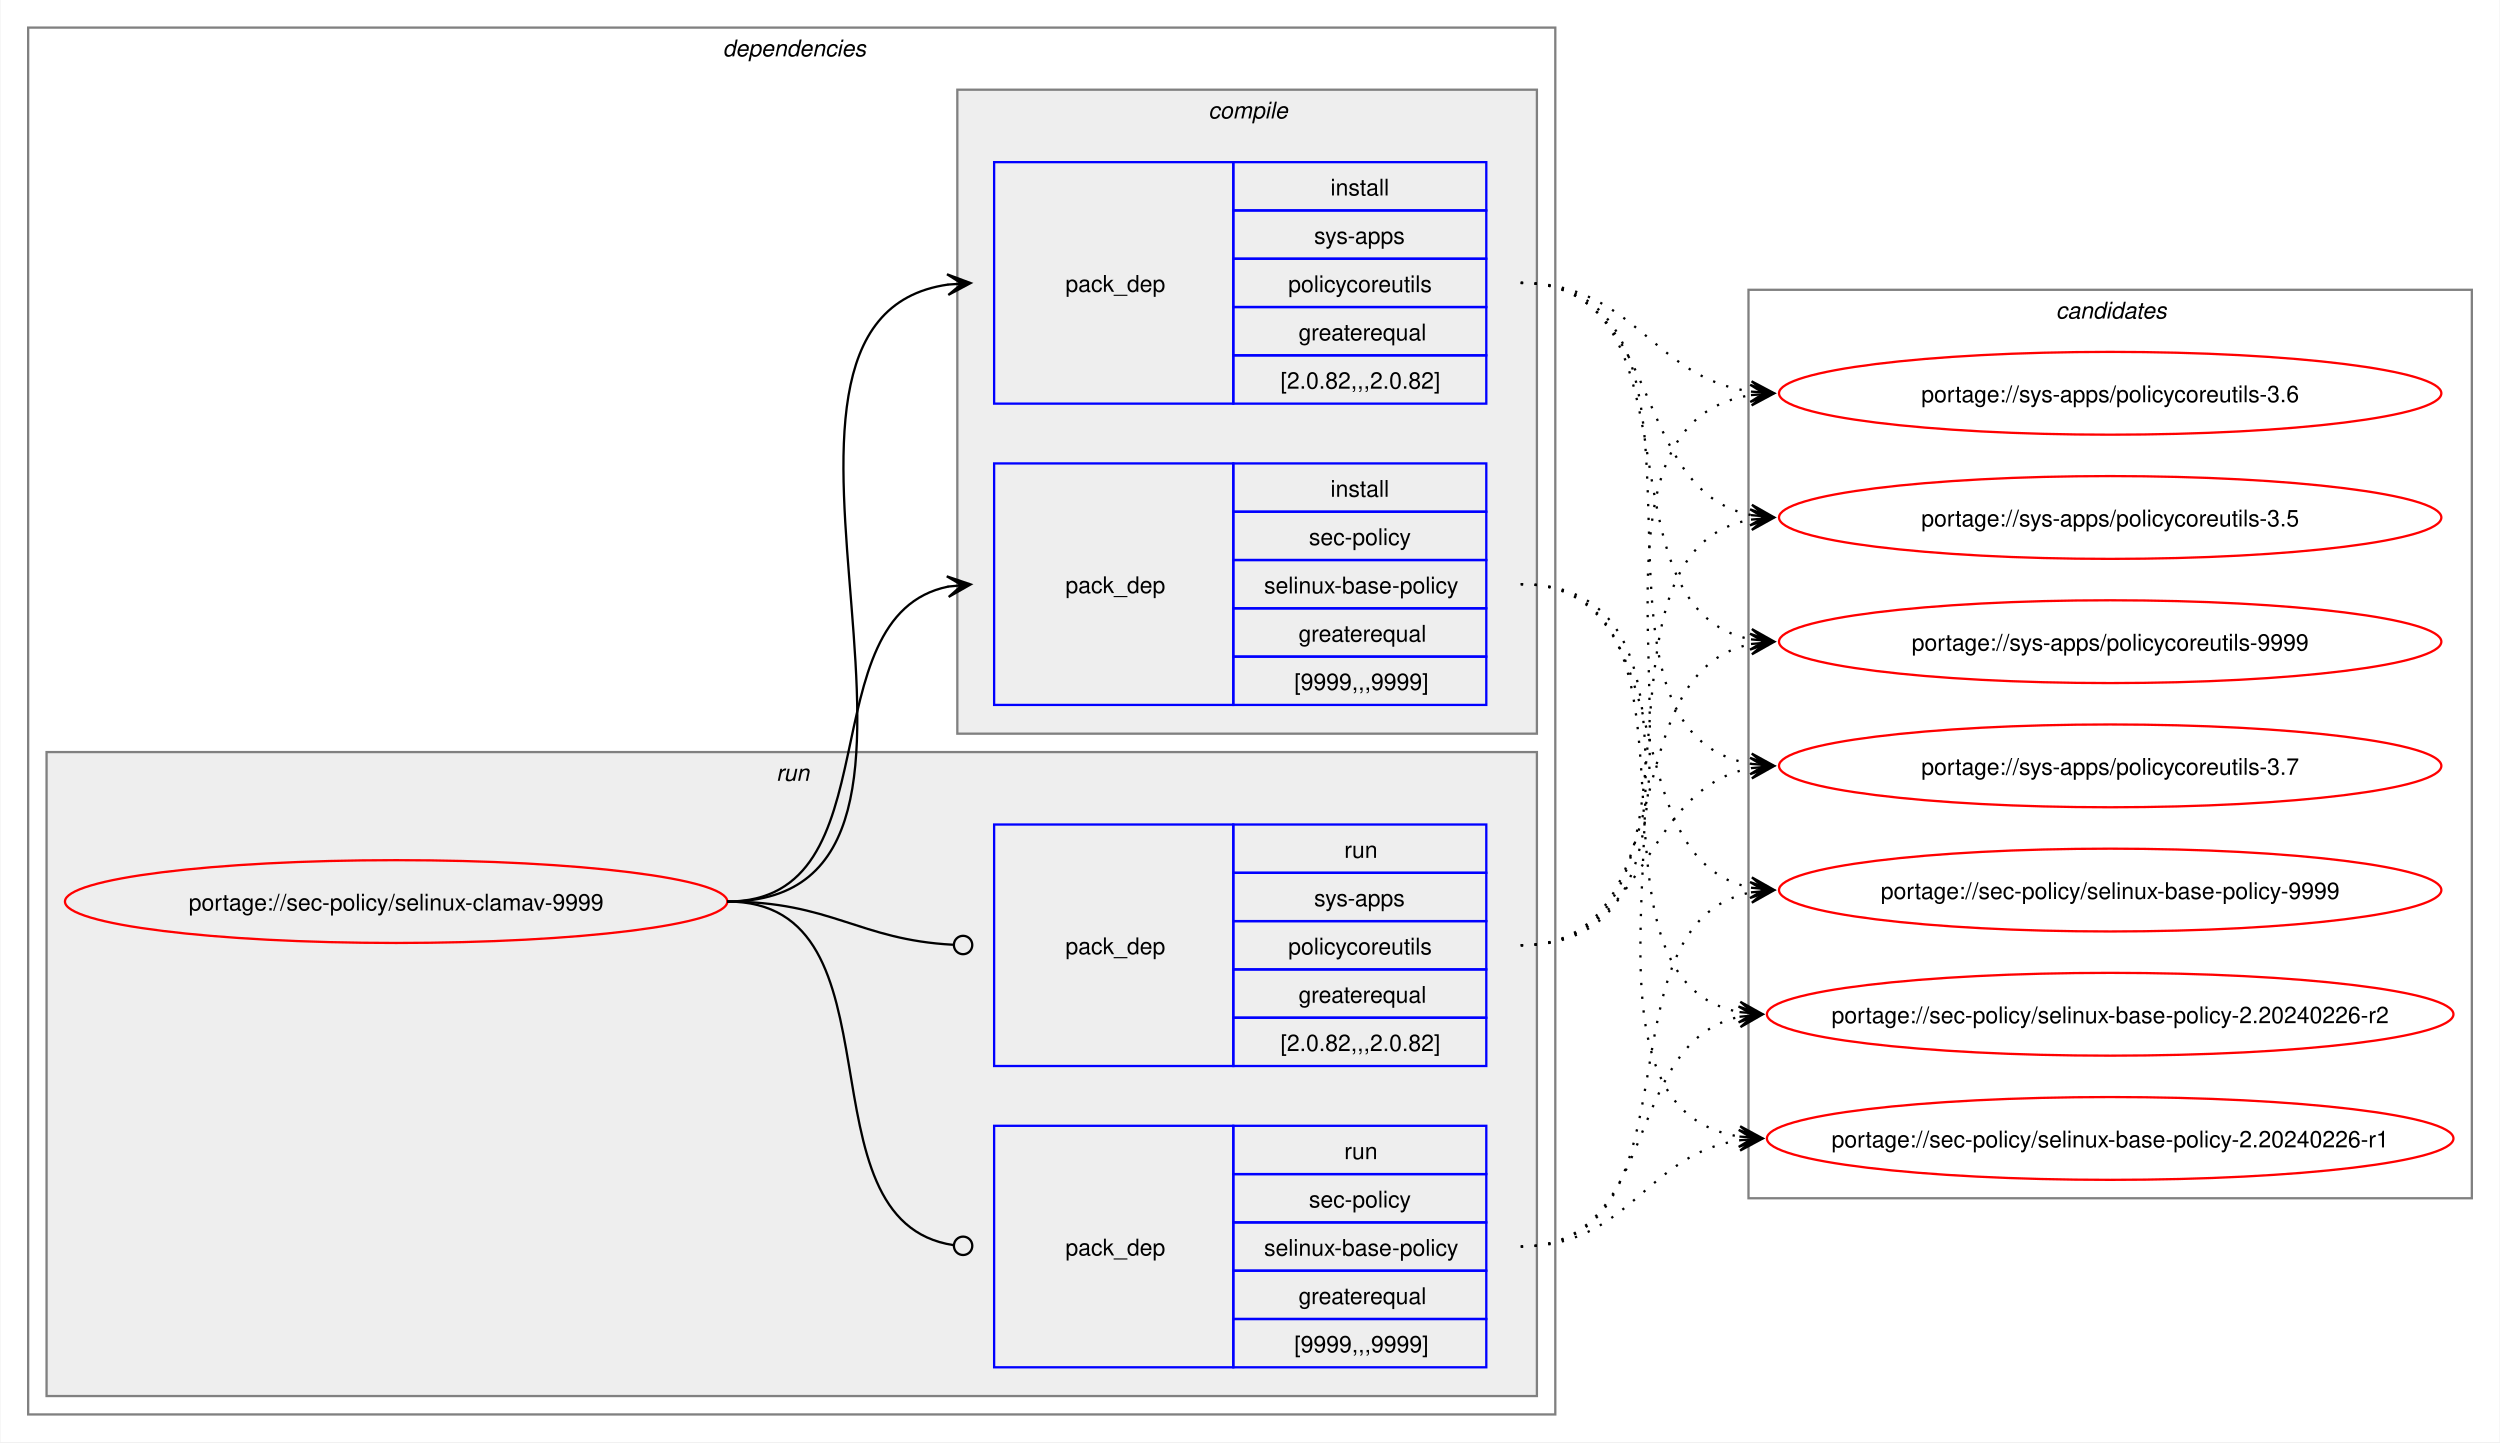
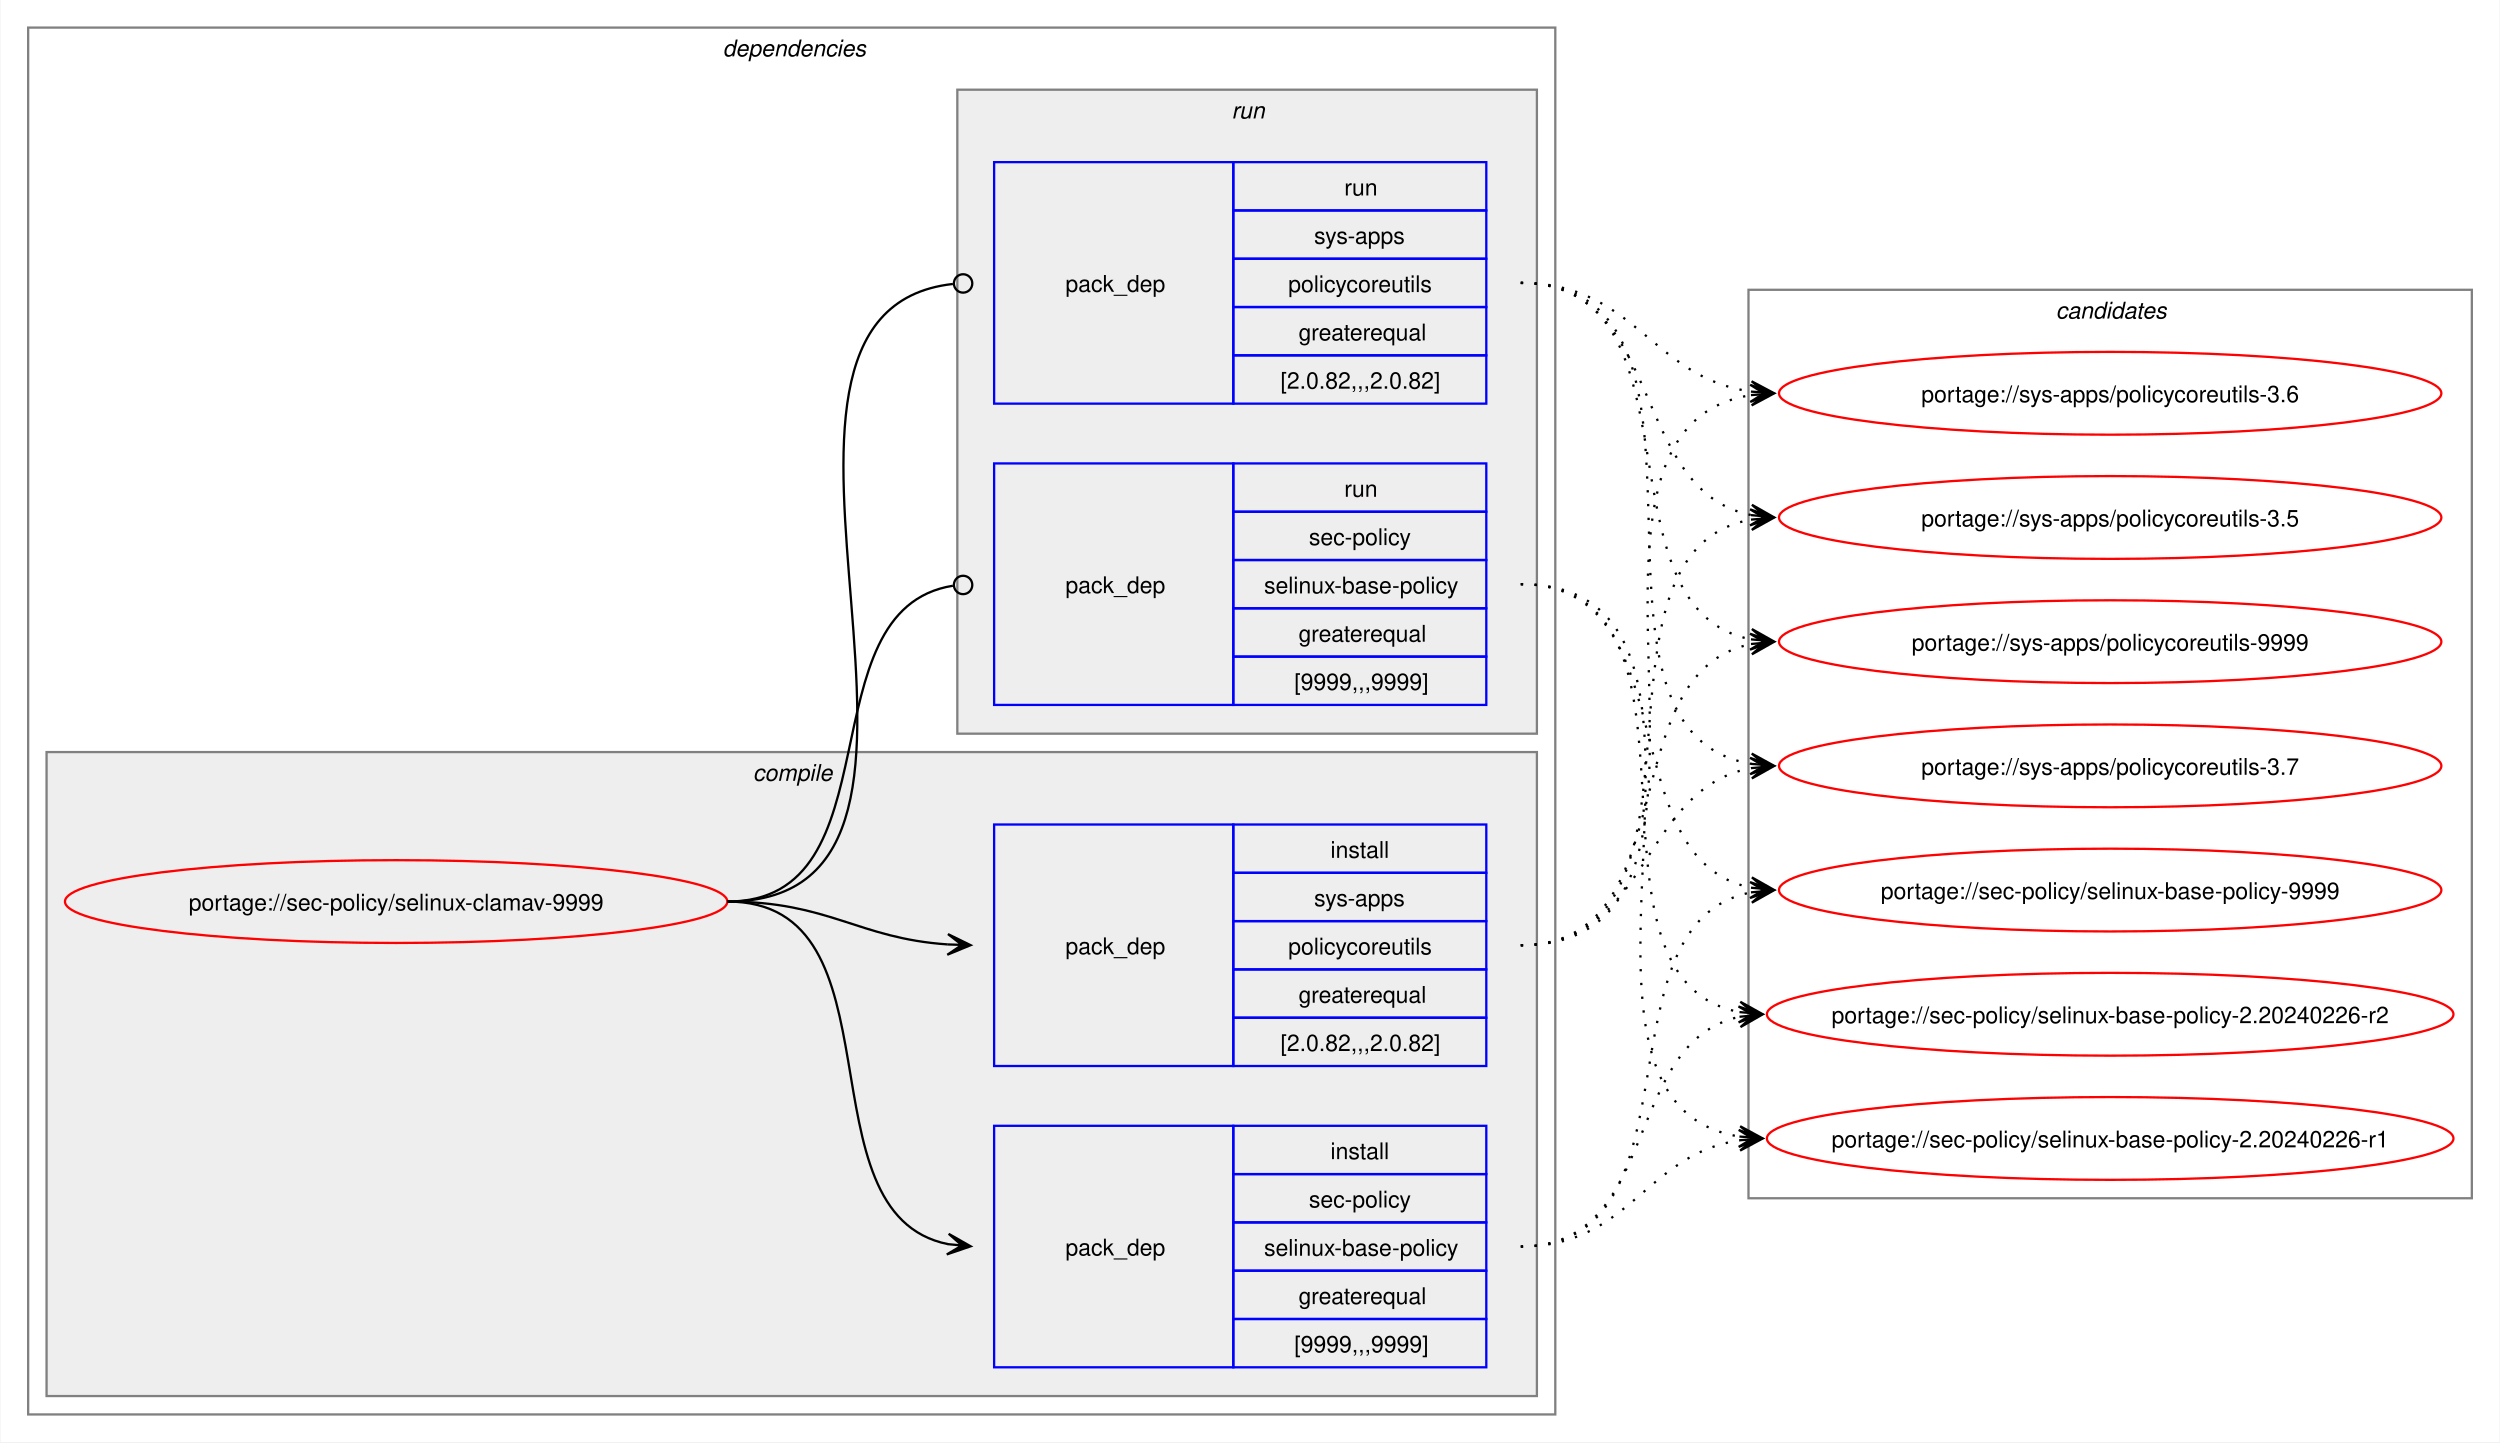
<svg xmlns="http://www.w3.org/2000/svg" xmlns:xlink="http://www.w3.org/1999/xlink" width="1087pt" height="627pt" viewBox="0.00 0.00 1086.51 627.00">
  <g id="graph0" class="graph" transform="scale(1 1) rotate(0) translate(4 623)">
    <polygon fill="white" stroke="none" points="-4,4 -4,-623 1082.51,-623 1082.51,4 -4,4" />
    <g id="clust2" class="cluster">
      <polygon fill="none" stroke="gray" points="8,-8 8,-611 672,-611 672,-8 8,-8" />
      <text text-anchor="start" x="310" y="-598.5" font-family="Helvetica,sans-Serif" font-style="italic" font-size="10.00">dependencies</text>
    </g>
+     <g id="clust3" class="cluster">
+       <polygon fill="#eeeeee" stroke="gray" points="16,-16 16,-296 664,-296 664,-16 16,-16" />
+       <text text-anchor="start" x="323.12" y="-283.5" font-family="Helvetica,sans-Serif" font-style="italic" font-size="10.00">compile</text>
+     </g>
    <g id="clust7" class="cluster">
-       <polygon fill="#eeeeee" stroke="gray" points="16,-16 16,-296 664,-296 664,-16 16,-16" />
-       <text text-anchor="start" x="333.25" y="-283.5" font-family="Helvetica,sans-Serif" font-style="italic" font-size="10.00">run</text>
-     </g>
-     <g id="clust3" class="cluster">
      <polygon fill="#eeeeee" stroke="gray" points="412,-304 412,-584 664,-584 664,-304 412,-304" />
-       <text text-anchor="start" x="521.12" y="-571.5" font-family="Helvetica,sans-Serif" font-style="italic" font-size="10.00">compile</text>
+       <text text-anchor="start" x="531.25" y="-571.5" font-family="Helvetica,sans-Serif" font-style="italic" font-size="10.00">run</text>
    </g>
    <g id="clust10" class="cluster">
      <polygon fill="none" stroke="gray" points="756,-102 756,-497 1070.51,-497 1070.51,-102 756,-102" />
      <text text-anchor="start" x="889.63" y="-484.5" font-family="Helvetica,sans-Serif" font-style="italic" font-size="10.00">candidates</text>
    </g>
    <g id="node1" class="node">
      <g id="a_node1">
        <a xlink:href="../sec-policy/selinux-clamav-9999.svg" xlink:title="portage://sec-policy/selinux-clamav-9999">
          <ellipse fill="none" stroke="red" cx="168" cy="-231" rx="144" ry="18" />
          <text text-anchor="middle" x="168" y="-227.12" font-family="Helvetica,sans-Serif" font-size="10.00">portage://sec-policy/selinux-clamav-9999</text>
        </a>
      </g>
    </g>
    <g id="node2" class="node">
+       <polygon fill="none" stroke="blue" points="428,-28.5 428,-133.5 532,-133.5 532,-28.5 428,-28.5" />
+       <text text-anchor="start" x="459" y="-77.12" font-family="Helvetica,sans-Serif" font-size="10.00">pack_dep</text>
+       <polygon fill="none" stroke="blue" points="532,-112.5 532,-133.5 642,-133.5 642,-112.5 532,-112.5" />
+       <text text-anchor="start" x="574.25" y="-119" font-family="Helvetica,sans-Serif" font-size="10.00">install</text>
+       <polygon fill="none" stroke="blue" points="532,-91.5 532,-112.5 642,-112.5 642,-91.5 532,-91.5" />
+       <text text-anchor="start" x="564.87" y="-98" font-family="Helvetica,sans-Serif" font-size="10.00">sec-policy</text>
+       <polygon fill="none" stroke="blue" points="532,-70.5 532,-91.5 642,-91.5 642,-70.5 532,-70.5" />
+       <text text-anchor="start" x="545.37" y="-77" font-family="Helvetica,sans-Serif" font-size="10.00">selinux-base-policy</text>
+       <polygon fill="none" stroke="blue" points="532,-49.5 532,-70.5 642,-70.5 642,-49.5 532,-49.5" />
+       <text text-anchor="start" x="560.37" y="-56" font-family="Helvetica,sans-Serif" font-size="10.00">greaterequal</text>
+       <polygon fill="none" stroke="blue" points="532,-28.5 532,-49.5 642,-49.5 642,-28.5 532,-28.5" />
+       <text text-anchor="start" x="558.5" y="-35" font-family="Helvetica,sans-Serif" font-size="10.00">[9999,,,9999]</text>
+     </g>
+     <g id="edge1" class="edge">
+       <path fill="none" stroke="black" d="M312,-231C389.89,-231 342.32,-95.29 407.96,-82.04" />
+       <polygon fill="black" stroke="black" points="417.79,-81.11 408.25,-86.53 414.02,-81.47 407.83,-82.05 407.83,-82.05 407.83,-82.05 414.02,-81.47 407.41,-77.57 417.79,-81.11" />
+     </g>
+     <g id="node3" class="node">
+       <polygon fill="none" stroke="blue" points="428,-159.5 428,-264.5 532,-264.5 532,-159.5 428,-159.5" />
+       <text text-anchor="start" x="459" y="-208.12" font-family="Helvetica,sans-Serif" font-size="10.00">pack_dep</text>
+       <polygon fill="none" stroke="blue" points="532,-243.5 532,-264.5 642,-264.5 642,-243.5 532,-243.5" />
+       <text text-anchor="start" x="574.25" y="-250" font-family="Helvetica,sans-Serif" font-size="10.00">install</text>
+       <polygon fill="none" stroke="blue" points="532,-222.5 532,-243.5 642,-243.5 642,-222.5 532,-222.5" />
+       <text text-anchor="start" x="567.12" y="-229" font-family="Helvetica,sans-Serif" font-size="10.00">sys-apps</text>
+       <polygon fill="none" stroke="blue" points="532,-201.5 532,-222.5 642,-222.5 642,-201.5 532,-201.5" />
+       <text text-anchor="start" x="555.87" y="-208" font-family="Helvetica,sans-Serif" font-size="10.00">policycoreutils</text>
+       <polygon fill="none" stroke="blue" points="532,-180.5 532,-201.5 642,-201.5 642,-180.5 532,-180.5" />
+       <text text-anchor="start" x="560.37" y="-187" font-family="Helvetica,sans-Serif" font-size="10.00">greaterequal</text>
+       <polygon fill="none" stroke="blue" points="532,-159.5 532,-180.5 642,-180.5 642,-159.5 532,-159.5" />
+       <text text-anchor="start" x="552.5" y="-166" font-family="Helvetica,sans-Serif" font-size="10.00">[2.0.82,,,2.0.82]</text>
+     </g>
+     <g id="edge2" class="edge">
+       <path fill="none" stroke="black" d="M312,-231C356.34,-231 368.74,-214.99 407.84,-212.36" />
+       <polygon fill="black" stroke="black" points="417.78,-212.04 407.93,-216.86 414,-212.16 407.79,-212.36 407.79,-212.36 407.79,-212.36 414,-212.16 407.64,-207.87 417.78,-212.04" />
+     </g>
+     <g id="node4" class="node">
      <polygon fill="none" stroke="blue" points="428,-316.5 428,-421.5 532,-421.5 532,-316.5 428,-316.5" />
      <text text-anchor="start" x="459" y="-365.12" font-family="Helvetica,sans-Serif" font-size="10.00">pack_dep</text>
      <polygon fill="none" stroke="blue" points="532,-400.5 532,-421.5 642,-421.5 642,-400.5 532,-400.5" />
-       <text text-anchor="start" x="574.25" y="-407" font-family="Helvetica,sans-Serif" font-size="10.00">install</text>
+       <text text-anchor="start" x="580.25" y="-407" font-family="Helvetica,sans-Serif" font-size="10.00">run</text>
      <polygon fill="none" stroke="blue" points="532,-379.5 532,-400.5 642,-400.5 642,-379.5 532,-379.5" />
      <text text-anchor="start" x="564.87" y="-386" font-family="Helvetica,sans-Serif" font-size="10.00">sec-policy</text>
      <polygon fill="none" stroke="blue" points="532,-358.5 532,-379.5 642,-379.5 642,-358.5 532,-358.5" />
      <text text-anchor="start" x="545.37" y="-365" font-family="Helvetica,sans-Serif" font-size="10.00">selinux-base-policy</text>
      <polygon fill="none" stroke="blue" points="532,-337.5 532,-358.5 642,-358.5 642,-337.5 532,-337.5" />
      <text text-anchor="start" x="560.37" y="-344" font-family="Helvetica,sans-Serif" font-size="10.00">greaterequal</text>
      <polygon fill="none" stroke="blue" points="532,-316.5 532,-337.5 642,-337.5 642,-316.5 532,-316.5" />
      <text text-anchor="start" x="558.5" y="-323" font-family="Helvetica,sans-Serif" font-size="10.00">[9999,,,9999]</text>
    </g>
-     <g id="edge1" class="edge">
-       <path fill="none" stroke="black" d="M312,-231C385.67,-231 345.96,-355.34 408.12,-367.97" />
-       <polygon fill="black" stroke="black" points="417.79,-368.89 407.41,-372.42 414.02,-368.53 407.83,-367.94 407.83,-367.94 407.83,-367.94 414.02,-368.53 408.26,-363.46 417.79,-368.89" />
-     </g>
-     <g id="node3" class="node">
+     <g id="edge3" class="edge">
+       <path fill="none" stroke="black" d="M312,-231C386.43,-231 345.13,-357.91 410.07,-368.32" />
+       <ellipse fill="none" stroke="black" cx="414.51" cy="-368.66" rx="4" ry="4" />
+     </g>
+     <g id="node5" class="node">
      <polygon fill="none" stroke="blue" points="428,-447.5 428,-552.5 532,-552.5 532,-447.5 428,-447.5" />
      <text text-anchor="start" x="459" y="-496.12" font-family="Helvetica,sans-Serif" font-size="10.00">pack_dep</text>
      <polygon fill="none" stroke="blue" points="532,-531.5 532,-552.5 642,-552.5 642,-531.5 532,-531.5" />
-       <text text-anchor="start" x="574.25" y="-538" font-family="Helvetica,sans-Serif" font-size="10.00">install</text>
+       <text text-anchor="start" x="580.25" y="-538" font-family="Helvetica,sans-Serif" font-size="10.00">run</text>
      <polygon fill="none" stroke="blue" points="532,-510.5 532,-531.5 642,-531.5 642,-510.5 532,-510.5" />
      <text text-anchor="start" x="567.12" y="-517" font-family="Helvetica,sans-Serif" font-size="10.00">sys-apps</text>
      <polygon fill="none" stroke="blue" points="532,-489.5 532,-510.5 642,-510.5 642,-489.5 532,-489.5" />
      <text text-anchor="start" x="555.87" y="-496" font-family="Helvetica,sans-Serif" font-size="10.00">policycoreutils</text>
      <polygon fill="none" stroke="blue" points="532,-468.5 532,-489.5 642,-489.5 642,-468.5 532,-468.5" />
      <text text-anchor="start" x="560.37" y="-475" font-family="Helvetica,sans-Serif" font-size="10.00">greaterequal</text>
      <polygon fill="none" stroke="blue" points="532,-447.5 532,-468.5 642,-468.5 642,-447.5 532,-447.5" />
      <text text-anchor="start" x="552.5" y="-454" font-family="Helvetica,sans-Serif" font-size="10.00">[2.0.82,,,2.0.82]</text>
    </g>
-     <g id="edge2" class="edge">
-       <path fill="none" stroke="black" d="M312,-231C436.77,-231 299.18,-483.96 408.07,-499.28" />
-       <polygon fill="black" stroke="black" points="417.78,-499.92 407.51,-503.75 414.01,-499.67 407.81,-499.26 407.81,-499.26 407.81,-499.26 414.01,-499.67 408.1,-494.77 417.78,-499.92" />
-     </g>
-     <g id="node4" class="node">
-       <polygon fill="none" stroke="blue" points="428,-28.5 428,-133.5 532,-133.5 532,-28.5 428,-28.5" />
-       <text text-anchor="start" x="459" y="-77.12" font-family="Helvetica,sans-Serif" font-size="10.00">pack_dep</text>
-       <polygon fill="none" stroke="blue" points="532,-112.5 532,-133.5 642,-133.5 642,-112.5 532,-112.5" />
-       <text text-anchor="start" x="580.25" y="-119" font-family="Helvetica,sans-Serif" font-size="10.00">run</text>
-       <polygon fill="none" stroke="blue" points="532,-91.5 532,-112.5 642,-112.5 642,-91.5 532,-91.5" />
-       <text text-anchor="start" x="564.87" y="-98" font-family="Helvetica,sans-Serif" font-size="10.00">sec-policy</text>
-       <polygon fill="none" stroke="blue" points="532,-70.5 532,-91.5 642,-91.5 642,-70.5 532,-70.5" />
-       <text text-anchor="start" x="545.37" y="-77" font-family="Helvetica,sans-Serif" font-size="10.00">selinux-base-policy</text>
-       <polygon fill="none" stroke="blue" points="532,-49.5 532,-70.5 642,-70.5 642,-49.5 532,-49.5" />
-       <text text-anchor="start" x="560.37" y="-56" font-family="Helvetica,sans-Serif" font-size="10.00">greaterequal</text>
-       <polygon fill="none" stroke="blue" points="532,-28.5 532,-49.5 642,-49.5 642,-28.5 532,-28.5" />
-       <text text-anchor="start" x="558.5" y="-35" font-family="Helvetica,sans-Serif" font-size="10.00">[9999,,,9999]</text>
-     </g>
-     <g id="edge3" class="edge">
-       <path fill="none" stroke="black" d="M312,-231C390.85,-231 341.13,-91.93 410.44,-81.6" />
-       <ellipse fill="none" stroke="black" cx="414.51" cy="-81.32" rx="4" ry="4" />
-     </g>
-     <g id="node5" class="node">
-       <polygon fill="none" stroke="blue" points="428,-159.5 428,-264.5 532,-264.5 532,-159.5 428,-159.5" />
-       <text text-anchor="start" x="459" y="-208.12" font-family="Helvetica,sans-Serif" font-size="10.00">pack_dep</text>
-       <polygon fill="none" stroke="blue" points="532,-243.5 532,-264.5 642,-264.5 642,-243.5 532,-243.5" />
-       <text text-anchor="start" x="580.25" y="-250" font-family="Helvetica,sans-Serif" font-size="10.00">run</text>
-       <polygon fill="none" stroke="blue" points="532,-222.5 532,-243.5 642,-243.5 642,-222.5 532,-222.5" />
-       <text text-anchor="start" x="567.12" y="-229" font-family="Helvetica,sans-Serif" font-size="10.00">sys-apps</text>
-       <polygon fill="none" stroke="blue" points="532,-201.5 532,-222.5 642,-222.5 642,-201.5 532,-201.5" />
-       <text text-anchor="start" x="555.87" y="-208" font-family="Helvetica,sans-Serif" font-size="10.00">policycoreutils</text>
-       <polygon fill="none" stroke="blue" points="532,-180.5 532,-201.5 642,-201.5 642,-180.5 532,-180.5" />
-       <text text-anchor="start" x="560.37" y="-187" font-family="Helvetica,sans-Serif" font-size="10.00">greaterequal</text>
-       <polygon fill="none" stroke="blue" points="532,-159.5 532,-180.5 642,-180.5 642,-159.5 532,-159.5" />
-       <text text-anchor="start" x="552.5" y="-166" font-family="Helvetica,sans-Serif" font-size="10.00">[2.0.82,,,2.0.82]</text>
-     </g>
    <g id="edge4" class="edge">
-       <path fill="none" stroke="black" d="M312,-231C357.19,-231 369.2,-214.37 410.11,-212.23" />
-       <ellipse fill="none" stroke="black" cx="414.5" cy="-212.11" rx="4" ry="4" />
+       <path fill="none" stroke="black" d="M312,-231C437.53,-231 297.51,-487.03 410.07,-499.53" />
+       <ellipse fill="none" stroke="black" cx="414.51" cy="-499.76" rx="4" ry="4" />
    </g>
    <g id="node6" class="node">
      <g id="a_node6">
        <a xlink:href="../sec-policy/selinux-base-policy-9999.svg" xlink:title="portage://sec-policy/selinux-base-policy-9999">
          <ellipse fill="none" stroke="red" cx="913.26" cy="-236" rx="144" ry="18" />
          <text text-anchor="middle" x="913.26" y="-232.12" font-family="Helvetica,sans-Serif" font-size="10.00">portage://sec-policy/selinux-base-policy-9999</text>
        </a>
      </g>
    </g>
    <g id="edge5" class="edge">
-       <path fill="none" stroke="black" stroke-dasharray="1,5" d="M657,-369C730.15,-369 695.24,-249.16 757.41,-236.99" />
-       <polygon fill="black" stroke="black" points="767.04,-236.11 757.49,-241.51 763.28,-236.46 757.08,-237.02 757.08,-237.02 757.08,-237.02 763.28,-236.46 756.67,-232.54 767.04,-236.11" />
+       <path fill="none" stroke="black" stroke-dasharray="1,5" d="M657,-81C737.82,-81 688.61,-221.81 757.24,-235.01" />
+       <polygon fill="black" stroke="black" points="767.04,-235.89 756.68,-239.48 763.28,-235.55 757.08,-235 757.08,-235 757.08,-235 763.28,-235.55 757.48,-230.51 767.04,-235.89" />
    </g>
    <g id="node7" class="node">
      <g id="a_node7">
        <a xlink:href="../sec-policy/selinux-base-policy-2.20240226-r2.svg" xlink:title="portage://sec-policy/selinux-base-policy-2.20240226-r2">
          <ellipse fill="none" stroke="red" cx="913.26" cy="-182" rx="149.26" ry="18" />
          <text text-anchor="middle" x="913.26" y="-178.12" font-family="Helvetica,sans-Serif" font-size="10.00">portage://sec-policy/selinux-base-policy-2.20240226-r2</text>
        </a>
      </g>
    </g>
    <g id="edge6" class="edge">
-       <path fill="none" stroke="black" stroke-dasharray="1,5" d="M657,-369C748.67,-369 674.33,-197.03 752.38,-182.92" />
-       <polygon fill="black" stroke="black" points="762.04,-182.1 752.46,-187.43 758.27,-182.42 752.08,-182.94 752.08,-182.94 752.08,-182.94 758.27,-182.42 751.7,-178.46 762.04,-182.1" />
+       <path fill="none" stroke="black" stroke-dasharray="1,5" d="M657,-81C718.21,-81 700.69,-170.14 752.36,-180.93" />
+       <polygon fill="black" stroke="black" points="762.04,-181.88 751.65,-185.39 758.28,-181.51 752.09,-180.91 752.09,-180.91 752.09,-180.91 758.28,-181.51 752.53,-176.43 762.04,-181.88" />
    </g>
    <g id="node8" class="node">
      <g id="a_node8">
        <a xlink:href="../sec-policy/selinux-base-policy-2.20240226-r1.svg" xlink:title="portage://sec-policy/selinux-base-policy-2.20240226-r1">
          <ellipse fill="none" stroke="red" cx="913.26" cy="-128" rx="149.26" ry="18" />
          <text text-anchor="middle" x="913.26" y="-124.12" font-family="Helvetica,sans-Serif" font-size="10.00">portage://sec-policy/selinux-base-policy-2.20240226-r1</text>
        </a>
      </g>
    </g>
    <g id="edge7" class="edge">
-       <path fill="none" stroke="black" stroke-dasharray="1,5" d="M657,-369C770.06,-369 654.65,-144.19 752.09,-128.83" />
-       <polygon fill="black" stroke="black" points="762.04,-128.09 752.4,-133.31 758.27,-128.37 752.07,-128.83 752.07,-128.83 752.07,-128.83 758.27,-128.37 751.74,-124.34 762.04,-128.09" />
+       <path fill="none" stroke="black" stroke-dasharray="1,5" d="M657,-81C704.7,-81 710.88,-121.11 752.26,-127.22" />
+       <polygon fill="black" stroke="black" points="762.04,-127.91 751.75,-131.7 758.27,-127.65 752.06,-127.21 752.06,-127.21 752.06,-127.21 758.27,-127.65 752.38,-122.72 762.04,-127.91" />
    </g>
    <g id="node9" class="node">
      <g id="a_node9">
        <a xlink:href="../sys-apps/policycoreutils-9999.svg" xlink:title="portage://sys-apps/policycoreutils-9999">
          <ellipse fill="none" stroke="red" cx="913.26" cy="-344" rx="144" ry="18" />
          <text text-anchor="middle" x="913.26" y="-340.12" font-family="Helvetica,sans-Serif" font-size="10.00">portage://sys-apps/policycoreutils-9999</text>
        </a>
      </g>
    </g>
    <g id="edge8" class="edge">
-       <path fill="none" stroke="black" stroke-dasharray="1,5" d="M657,-500C738.17,-500 688.32,-358.28 757.2,-345" />
-       <polygon fill="black" stroke="black" points="767.04,-344.11 757.49,-349.49 763.28,-344.45 757.08,-345.01 757.08,-345.01 757.08,-345.01 763.28,-344.45 756.68,-340.53 767.04,-344.11" />
+       <path fill="none" stroke="black" stroke-dasharray="1,5" d="M657,-212C729.83,-212 695.51,-330.93 757.46,-343.01" />
+       <polygon fill="black" stroke="black" points="767.04,-343.89 756.67,-347.46 763.28,-343.55 757.08,-342.98 757.08,-342.98 757.08,-342.98 763.28,-343.55 757.49,-338.5 767.04,-343.89" />
    </g>
    <g id="node10" class="node">
      <g id="a_node10">
        <a xlink:href="../sys-apps/policycoreutils-3.7.svg" xlink:title="portage://sys-apps/policycoreutils-3.7">
          <ellipse fill="none" stroke="red" cx="913.26" cy="-290" rx="144" ry="18" />
          <text text-anchor="middle" x="913.26" y="-286.12" font-family="Helvetica,sans-Serif" font-size="10.00">portage://sys-apps/policycoreutils-3.7</text>
        </a>
      </g>
    </g>
    <g id="edge9" class="edge">
-       <path fill="none" stroke="black" stroke-dasharray="1,5" d="M657,-500C758.7,-500 669.77,-305.3 757.33,-290.85" />
-       <polygon fill="black" stroke="black" points="767.04,-290.09 757.42,-295.35 763.27,-290.39 757.07,-290.87 757.07,-290.87 757.07,-290.87 763.27,-290.39 756.72,-286.38 767.04,-290.09" />
+       <path fill="none" stroke="black" stroke-dasharray="1,5" d="M657,-212C713.38,-212 708.82,-279.98 757.11,-289.01" />
+       <polygon fill="black" stroke="black" points="767.04,-289.89 756.68,-293.49 763.27,-289.56 757.08,-289.01 757.08,-289.01 757.08,-289.01 763.27,-289.56 757.48,-284.53 767.04,-289.89" />
    </g>
    <g id="node11" class="node">
      <g id="a_node11">
        <a xlink:href="../sys-apps/policycoreutils-3.6.svg" xlink:title="portage://sys-apps/policycoreutils-3.6">
          <ellipse fill="none" stroke="red" cx="913.26" cy="-452" rx="144" ry="18" />
          <text text-anchor="middle" x="913.26" y="-448.12" font-family="Helvetica,sans-Serif" font-size="10.00">portage://sys-apps/policycoreutils-3.6</text>
        </a>
      </g>
    </g>
    <g id="edge10" class="edge">
-       <path fill="none" stroke="black" stroke-dasharray="1,5" d="M657,-500C706.96,-500 713.63,-458.69 757.33,-452.72" />
-       <polygon fill="black" stroke="black" points="767.04,-452.08 757.36,-457.22 763.27,-452.33 757.06,-452.73 757.06,-452.73 757.06,-452.73 763.27,-452.33 756.77,-448.24 767.04,-452.08" />
+       <path fill="none" stroke="black" stroke-dasharray="1,5" d="M657,-212C770.67,-212 658.65,-436.33 757.33,-451.22" />
+       <polygon fill="black" stroke="black" points="767.04,-451.91 756.75,-455.69 763.27,-451.65 757.07,-451.21 757.07,-451.21 757.07,-451.21 763.27,-451.65 757.38,-446.72 767.04,-451.91" />
    </g>
    <g id="node12" class="node">
      <g id="a_node12">
        <a xlink:href="../sys-apps/policycoreutils-3.5.svg" xlink:title="portage://sys-apps/policycoreutils-3.5">
          <ellipse fill="none" stroke="red" cx="913.26" cy="-398" rx="144" ry="18" />
          <text text-anchor="middle" x="913.26" y="-394.12" font-family="Helvetica,sans-Serif" font-size="10.00">portage://sys-apps/policycoreutils-3.5</text>
        </a>
      </g>
    </g>
    <g id="edge11" class="edge">
+       <path fill="none" stroke="black" stroke-dasharray="1,5" d="M657,-212C749.38,-212 678.31,-383.06 757.28,-397.09" />
+       <polygon fill="black" stroke="black" points="767.04,-397.9 756.7,-401.55 763.27,-397.59 757.08,-397.07 757.08,-397.07 757.08,-397.07 763.27,-397.59 757.45,-392.59 767.04,-397.9" />
+     </g>
+     <g id="edge12" class="edge">
+       <path fill="none" stroke="black" stroke-dasharray="1,5" d="M657,-369C730.15,-369 695.24,-249.16 757.41,-236.99" />
+       <polygon fill="black" stroke="black" points="767.04,-236.11 757.49,-241.51 763.28,-236.46 757.08,-237.02 757.08,-237.02 757.08,-237.02 763.28,-236.46 756.67,-232.54 767.04,-236.11" />
+     </g>
+     <g id="edge13" class="edge">
+       <path fill="none" stroke="black" stroke-dasharray="1,5" d="M657,-369C748.67,-369 674.33,-197.03 752.38,-182.92" />
+       <polygon fill="black" stroke="black" points="762.04,-182.1 752.46,-187.43 758.27,-182.42 752.08,-182.94 752.08,-182.94 752.08,-182.94 758.27,-182.42 751.7,-178.46 762.04,-182.1" />
+     </g>
+     <g id="edge14" class="edge">
+       <path fill="none" stroke="black" stroke-dasharray="1,5" d="M657,-369C770.06,-369 654.65,-144.19 752.09,-128.83" />
+       <polygon fill="black" stroke="black" points="762.04,-128.09 752.4,-133.31 758.27,-128.37 752.07,-128.83 752.07,-128.83 752.07,-128.83 758.27,-128.37 751.74,-124.34 762.04,-128.09" />
+     </g>
+     <g id="edge15" class="edge">
+       <path fill="none" stroke="black" stroke-dasharray="1,5" d="M657,-500C738.17,-500 688.32,-358.28 757.2,-345" />
+       <polygon fill="black" stroke="black" points="767.04,-344.11 757.49,-349.49 763.28,-344.45 757.08,-345.01 757.08,-345.01 757.08,-345.01 763.28,-344.45 756.68,-340.53 767.04,-344.11" />
+     </g>
+     <g id="edge16" class="edge">
+       <path fill="none" stroke="black" stroke-dasharray="1,5" d="M657,-500C758.7,-500 669.77,-305.3 757.33,-290.85" />
+       <polygon fill="black" stroke="black" points="767.04,-290.09 757.42,-295.35 763.27,-290.39 757.07,-290.87 757.07,-290.87 757.07,-290.87 763.27,-290.39 756.72,-286.38 767.04,-290.09" />
+     </g>
+     <g id="edge17" class="edge">
+       <path fill="none" stroke="black" stroke-dasharray="1,5" d="M657,-500C706.96,-500 713.63,-458.69 757.33,-452.72" />
+       <polygon fill="black" stroke="black" points="767.04,-452.08 757.36,-457.22 763.27,-452.33 757.06,-452.73 757.06,-452.73 757.06,-452.73 763.27,-452.33 756.77,-448.24 767.04,-452.08" />
+     </g>
+     <g id="edge18" class="edge">
      <path fill="none" stroke="black" stroke-dasharray="1,5" d="M657,-500C720.15,-500 703.55,-409.6 757.35,-399.01" />
      <polygon fill="black" stroke="black" points="767.04,-398.11 757.5,-403.52 763.28,-398.46 757.08,-399.03 757.08,-399.03 757.08,-399.03 763.28,-398.46 756.67,-394.55 767.04,-398.11" />
    </g>
-     <g id="edge12" class="edge">
-       <path fill="none" stroke="black" stroke-dasharray="1,5" d="M657,-81C737.82,-81 688.61,-221.81 757.24,-235.01" />
-       <polygon fill="black" stroke="black" points="767.04,-235.89 756.68,-239.48 763.28,-235.55 757.08,-235 757.08,-235 757.08,-235 763.28,-235.55 757.48,-230.51 767.04,-235.89" />
-     </g>
-     <g id="edge13" class="edge">
-       <path fill="none" stroke="black" stroke-dasharray="1,5" d="M657,-81C718.21,-81 700.69,-170.14 752.36,-180.93" />
-       <polygon fill="black" stroke="black" points="762.04,-181.88 751.65,-185.39 758.28,-181.51 752.09,-180.91 752.09,-180.91 752.09,-180.91 758.28,-181.51 752.53,-176.43 762.04,-181.88" />
-     </g>
-     <g id="edge14" class="edge">
-       <path fill="none" stroke="black" stroke-dasharray="1,5" d="M657,-81C704.7,-81 710.88,-121.11 752.26,-127.22" />
-       <polygon fill="black" stroke="black" points="762.04,-127.91 751.75,-131.7 758.27,-127.65 752.06,-127.21 752.06,-127.21 752.06,-127.21 758.27,-127.65 752.38,-122.72 762.04,-127.91" />
-     </g>
-     <g id="edge15" class="edge">
-       <path fill="none" stroke="black" stroke-dasharray="1,5" d="M657,-212C729.83,-212 695.51,-330.93 757.46,-343.01" />
-       <polygon fill="black" stroke="black" points="767.04,-343.89 756.67,-347.46 763.28,-343.55 757.08,-342.98 757.08,-342.98 757.08,-342.98 763.28,-343.55 757.49,-338.5 767.04,-343.89" />
-     </g>
-     <g id="edge16" class="edge">
-       <path fill="none" stroke="black" stroke-dasharray="1,5" d="M657,-212C713.38,-212 708.82,-279.98 757.11,-289.01" />
-       <polygon fill="black" stroke="black" points="767.04,-289.89 756.68,-293.49 763.27,-289.56 757.08,-289.01 757.08,-289.01 757.08,-289.01 763.27,-289.56 757.48,-284.53 767.04,-289.89" />
-     </g>
-     <g id="edge17" class="edge">
-       <path fill="none" stroke="black" stroke-dasharray="1,5" d="M657,-212C770.67,-212 658.65,-436.33 757.33,-451.22" />
-       <polygon fill="black" stroke="black" points="767.04,-451.91 756.75,-455.69 763.27,-451.65 757.07,-451.21 757.07,-451.21 757.07,-451.21 763.27,-451.65 757.38,-446.72 767.04,-451.91" />
-     </g>
-     <g id="edge18" class="edge">
-       <path fill="none" stroke="black" stroke-dasharray="1,5" d="M657,-212C749.38,-212 678.31,-383.06 757.28,-397.09" />
-       <polygon fill="black" stroke="black" points="767.04,-397.9 756.7,-401.55 763.27,-397.59 757.08,-397.07 757.08,-397.07 757.08,-397.07 763.27,-397.59 757.45,-392.59 767.04,-397.9" />
-     </g>
  </g>
</svg>
